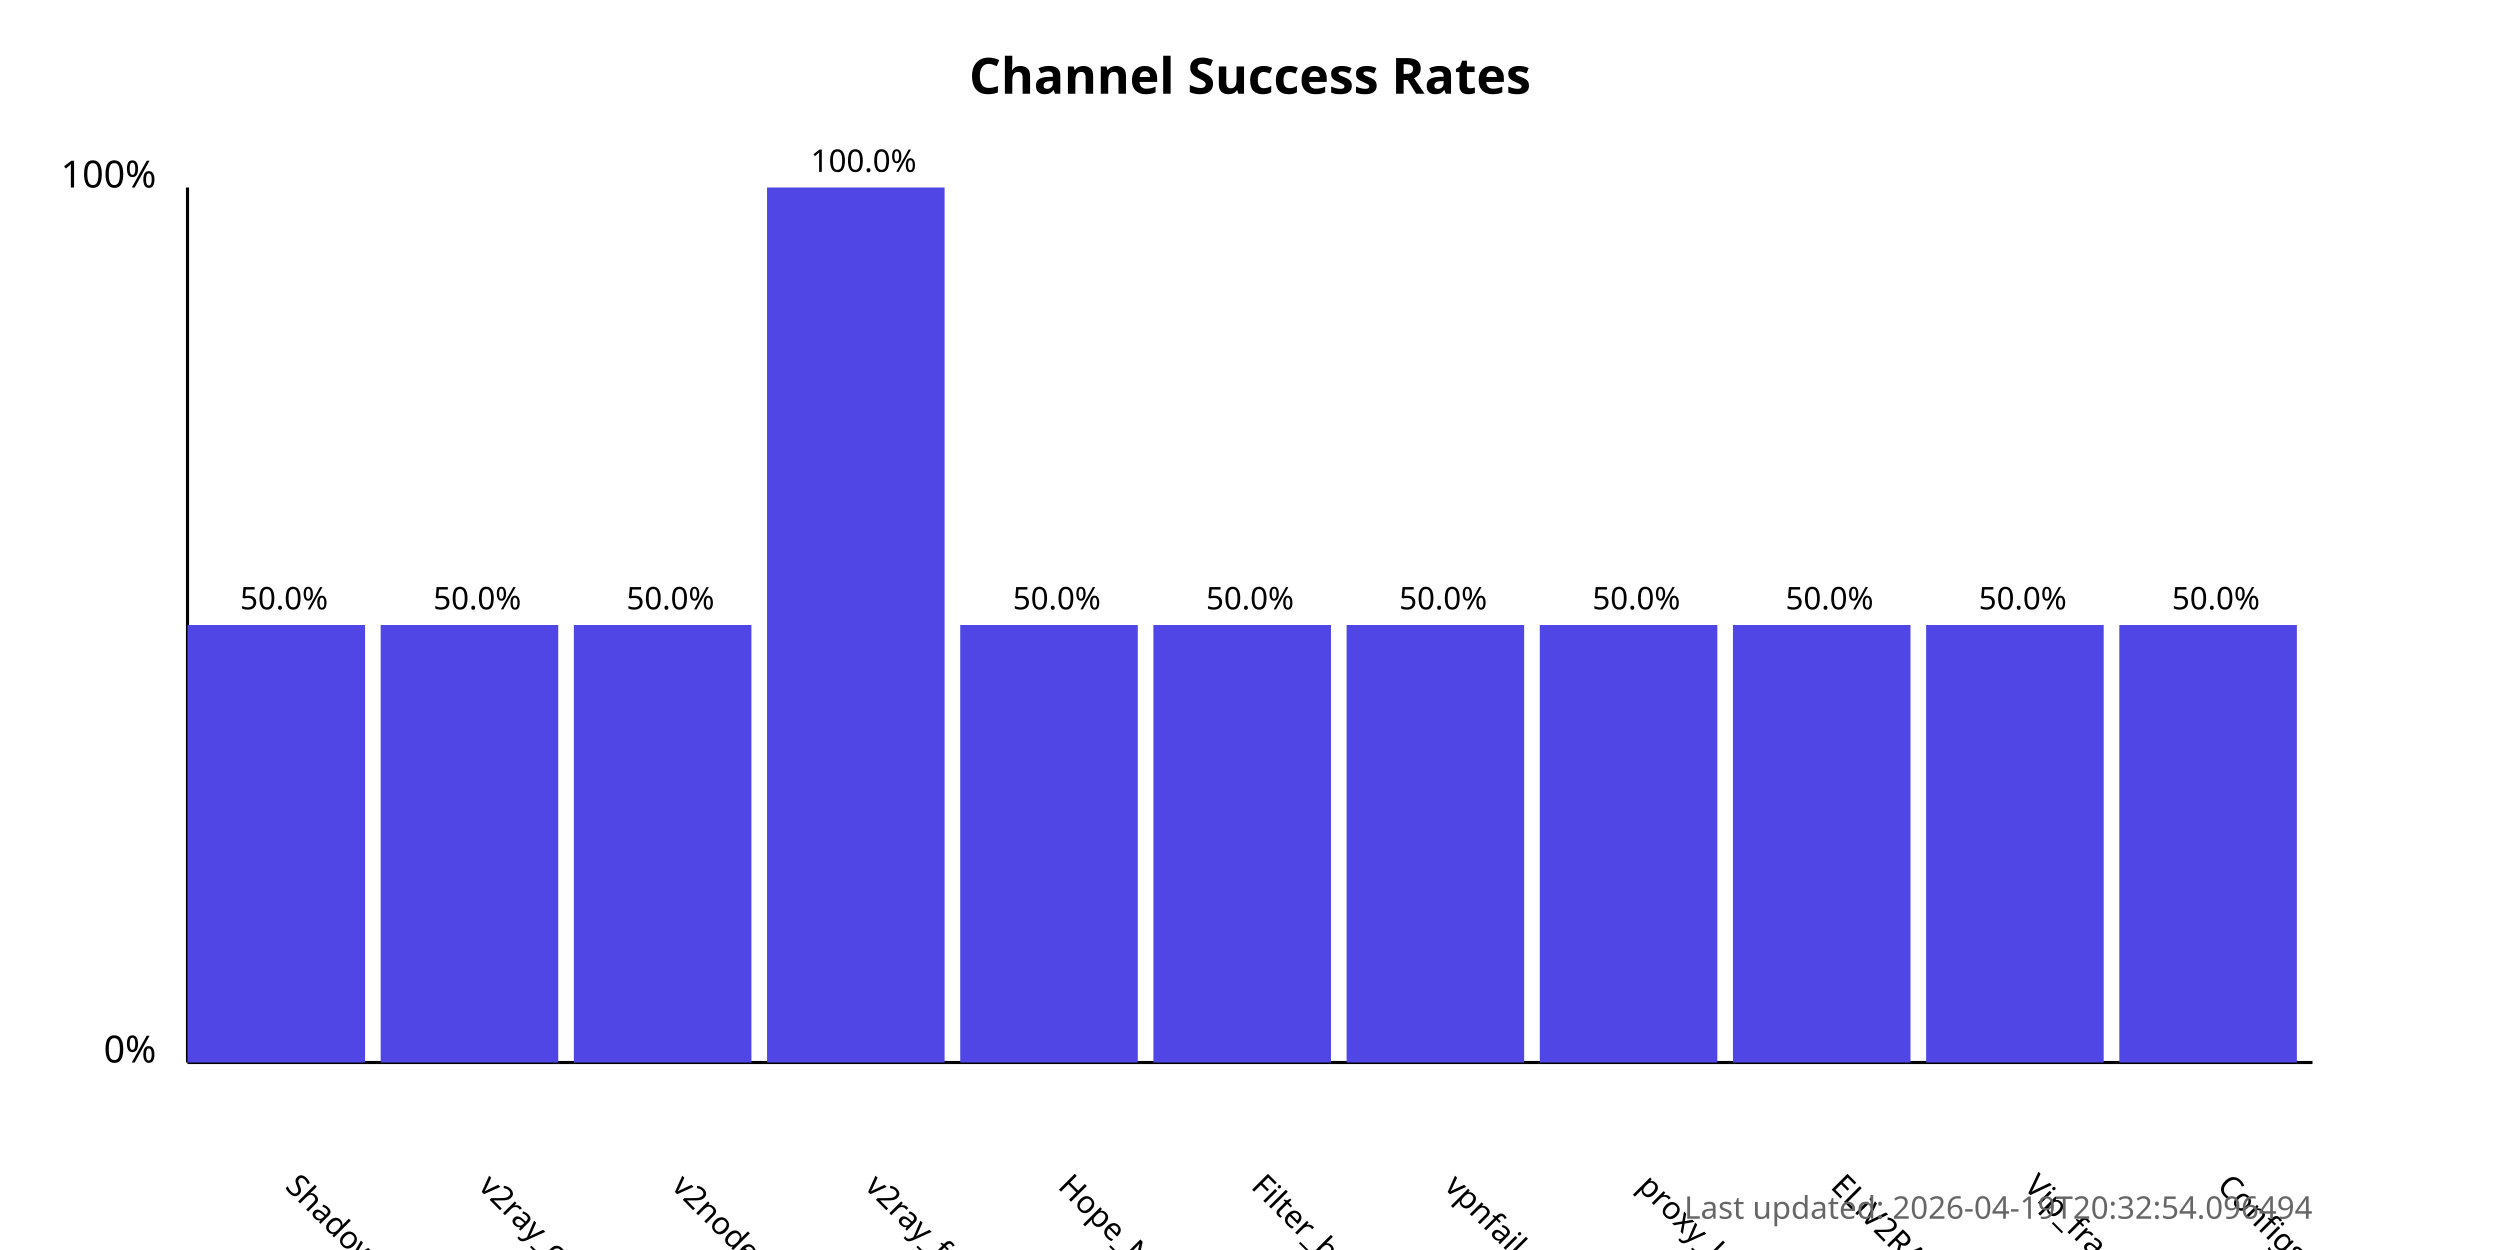
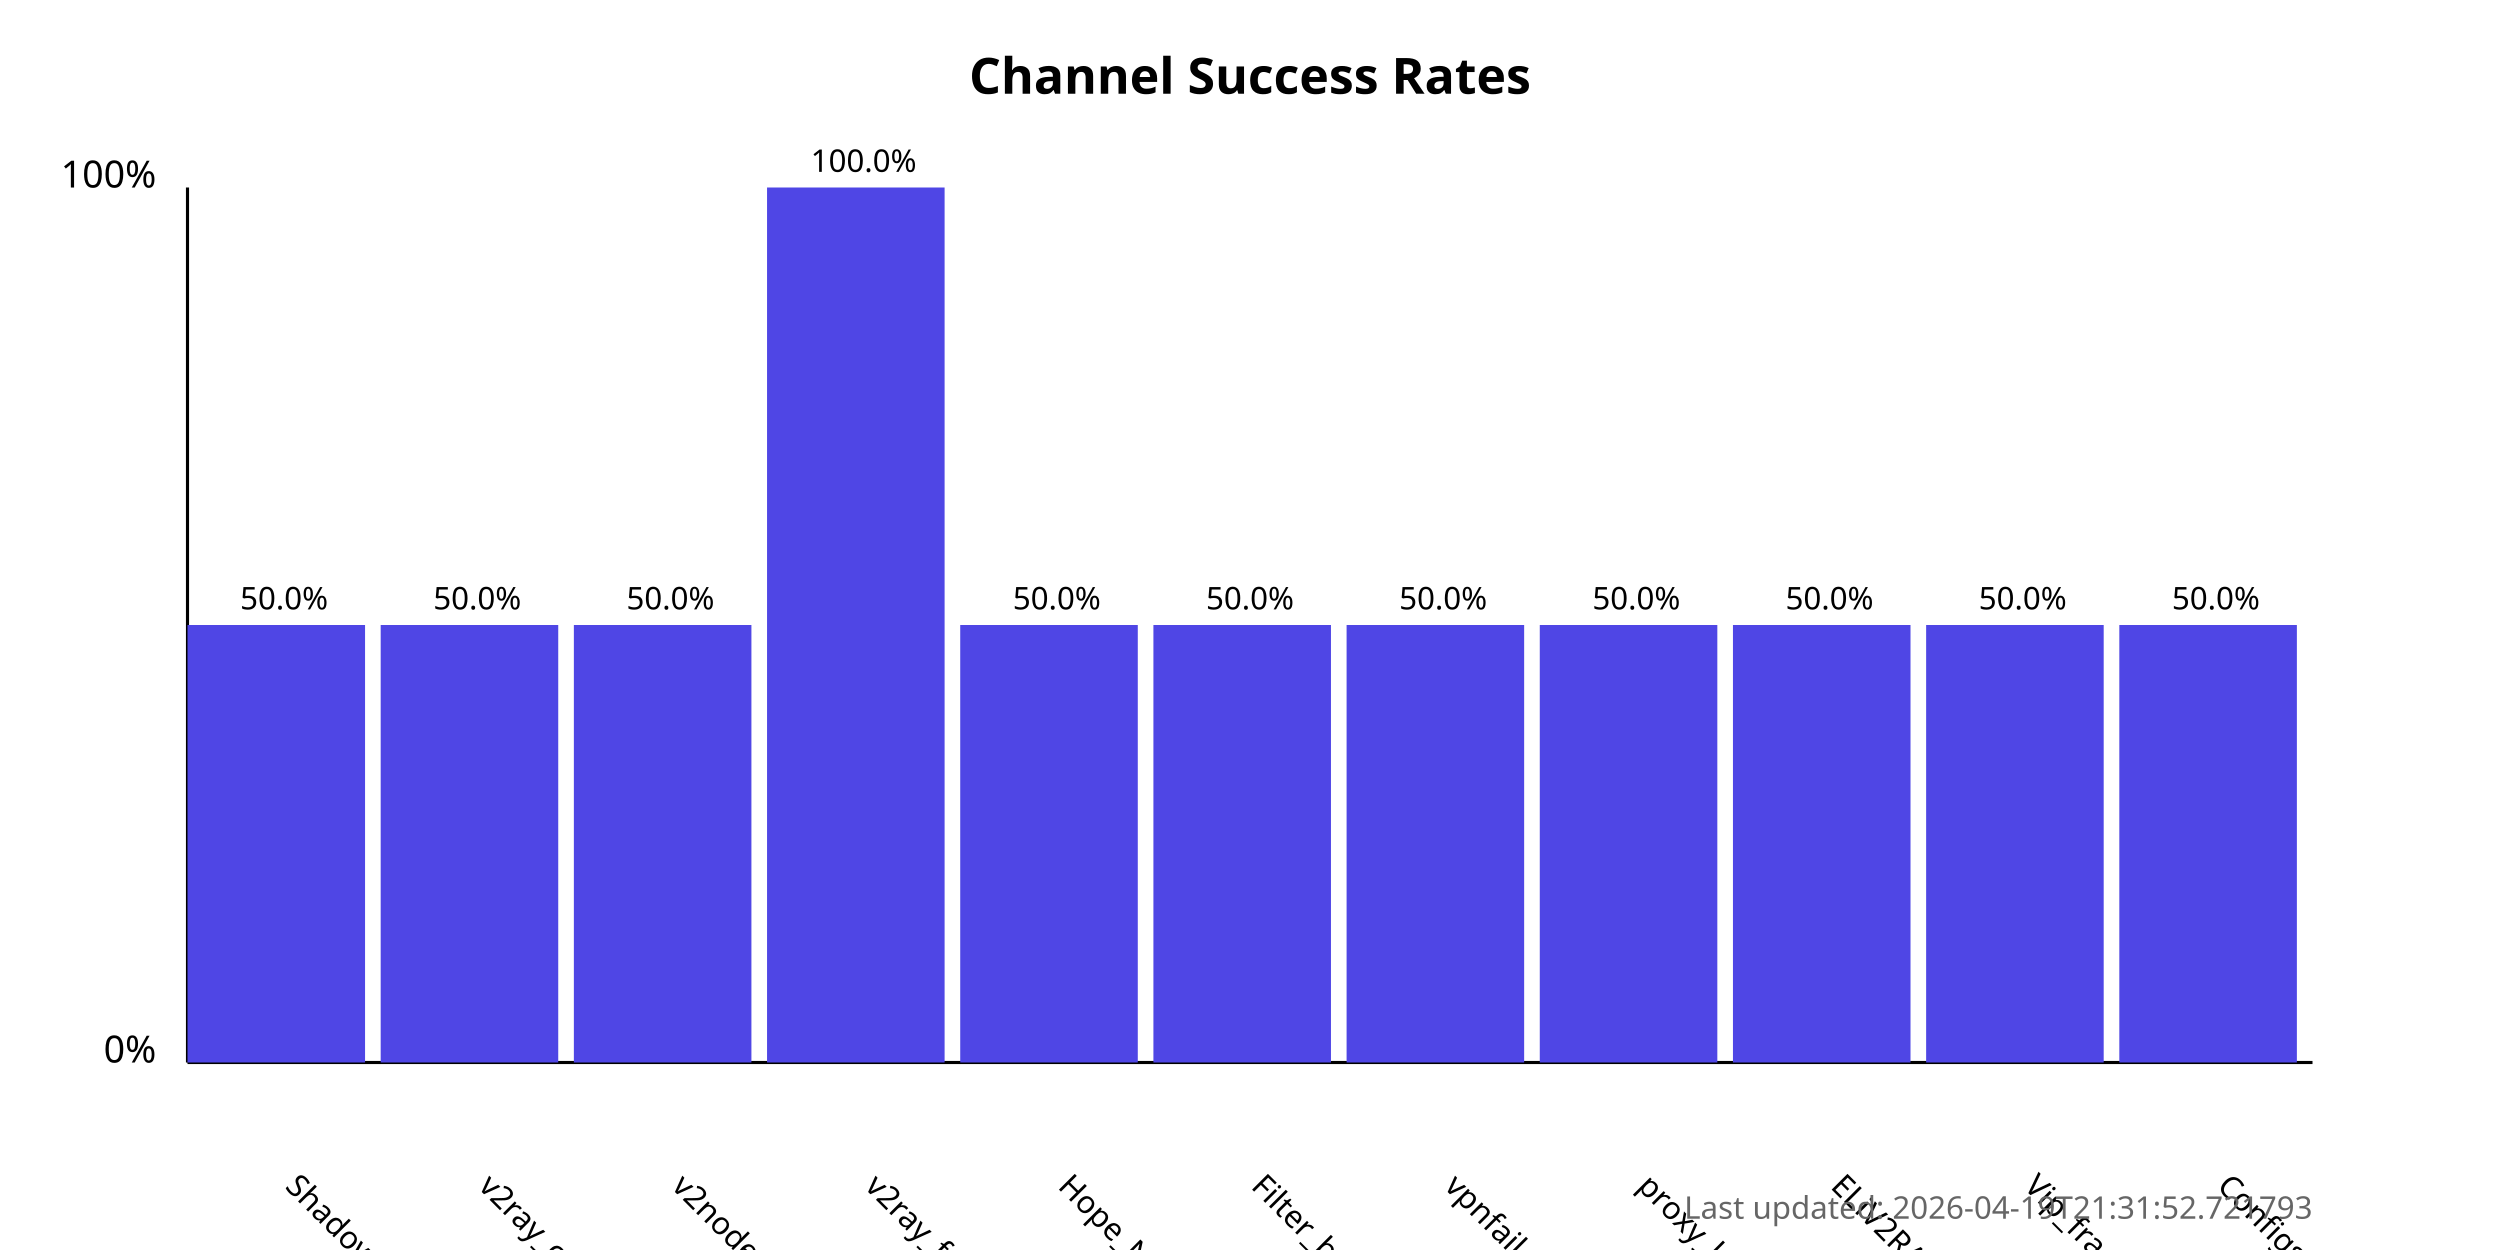
<svg xmlns="http://www.w3.org/2000/svg" width="800" height="400">
  <style>
            .chart-title { font: bold 16px sans-serif; }
            .axis-label { font: 12px sans-serif; }
            .tick-label { font: 10px sans-serif; }
            .bar { fill: #4f46e5; }
            .bar:hover { fill: #6366f1; }
            .timestamp { font: 10px sans-serif; fill: #666; }
        </style>
  <text x="400.0" y="30" text-anchor="middle" class="chart-title">
            Channel Success Rates
        </text>
  <line x1="60" y1="340" x2="60" y2="60" stroke="black" stroke-width="1" />
  <line x1="60" y1="340" x2="740" y2="340" stroke="black" stroke-width="1" />
  <text x="50" y="340" text-anchor="end" class="axis-label">0%</text>
  <text x="50" y="60" text-anchor="end" class="axis-label">100%</text>
  <g>
    <rect x="60" y="200.0" width="56.818" height="140.0" class="bar" />
    <text x="90.909" y="380" transform="rotate(45, 90.90909, 380)" text-anchor="start" class="tick-label">
                ShadowProxy66
            </text>
    <text x="90.909" y="195.0" text-anchor="middle" class="tick-label">
                50.0%
            </text>
  </g>
  <g>
    <rect x="121.818" y="200.0" width="56.818" height="140.0" class="bar" />
    <text x="152.727" y="380" transform="rotate(45, 152.7273, 380)" text-anchor="start" class="tick-label">
                v2ray_configs_pool
            </text>
    <text x="152.727" y="195.0" text-anchor="middle" class="tick-label">
                50.0%
            </text>
  </g>
  <g>
    <rect x="183.636" y="200.0" width="56.818" height="140.0" class="bar" />
    <text x="214.545" y="380" transform="rotate(45, 214.5455, 380)" text-anchor="start" class="tick-label">
                v2nodes
            </text>
    <text x="214.545" y="195.0" text-anchor="middle" class="tick-label">
                50.0%
            </text>
  </g>
  <g>
    <rect x="245.455" y="60.0" width="56.818" height="280.0" class="bar" />
    <text x="276.364" y="380" transform="rotate(45, 276.3636, 380)" text-anchor="start" class="tick-label">
                v2ray_free_conf
            </text>
    <text x="276.364" y="55.0" text-anchor="middle" class="tick-label">
                100.0%
            </text>
  </g>
  <g>
    <rect x="307.273" y="200.0" width="56.818" height="140.0" class="bar" />
    <text x="338.182" y="380" transform="rotate(45, 338.1818, 380)" text-anchor="start" class="tick-label">
                Hope_Net
            </text>
    <text x="338.182" y="195.0" text-anchor="middle" class="tick-label">
                50.0%
            </text>
  </g>
  <g>
    <rect x="369.091" y="200.0" width="56.818" height="140.0" class="bar" />
    <text x="400.0" y="380" transform="rotate(45, 400.0, 380)" text-anchor="start" class="tick-label">
                Filter_breaker
            </text>
    <text x="400.0" y="195.0" text-anchor="middle" class="tick-label">
                50.0%
            </text>
  </g>
  <g>
    <rect x="430.909" y="200.0" width="56.818" height="140.0" class="bar" />
    <text x="461.818" y="380" transform="rotate(45, 461.8182, 380)" text-anchor="start" class="tick-label">
                vpnfail_vless
            </text>
    <text x="461.818" y="195.0" text-anchor="middle" class="tick-label">
                50.0%
            </text>
  </g>
  <g>
    <rect x="492.727" y="200.0" width="56.818" height="140.0" class="bar" />
    <text x="523.636" y="380" transform="rotate(45, 523.6364, 380)" text-anchor="start" class="tick-label">
                proxy_kafee
            </text>
    <text x="523.636" y="195.0" text-anchor="middle" class="tick-label">
                50.0%
            </text>
  </g>
  <g>
    <rect x="554.545" y="200.0" width="56.818" height="140.0" class="bar" />
    <text x="585.455" y="380" transform="rotate(45, 585.4545, 380)" text-anchor="start" class="tick-label">
                ELiV2RAY
            </text>
    <text x="585.455" y="195.0" text-anchor="middle" class="tick-label">
                50.0%
            </text>
  </g>
  <g>
    <rect x="616.364" y="200.0" width="56.818" height="140.0" class="bar" />
    <text x="647.273" y="380" transform="rotate(45, 647.2727, 380)" text-anchor="start" class="tick-label">
                Vip_fragment_v2ray
            </text>
    <text x="647.273" y="195.0" text-anchor="middle" class="tick-label">
                50.0%
            </text>
  </g>
  <g>
    <rect x="678.182" y="200.0" width="56.818" height="140.0" class="bar" />
    <text x="709.091" y="380" transform="rotate(45, 709.0909, 380)" text-anchor="start" class="tick-label">
                ConfigsHubPlus
            </text>
    <text x="709.091" y="195.0" text-anchor="middle" class="tick-label">
                50.0%
            </text>
  </g>
  <text x="740" y="390" text-anchor="end" class="timestamp">
-             Last updated: 2026-04-19T20:32:54.096494
+             Last updated: 2026-04-19T21:31:52.721793
        </text>
</svg>
